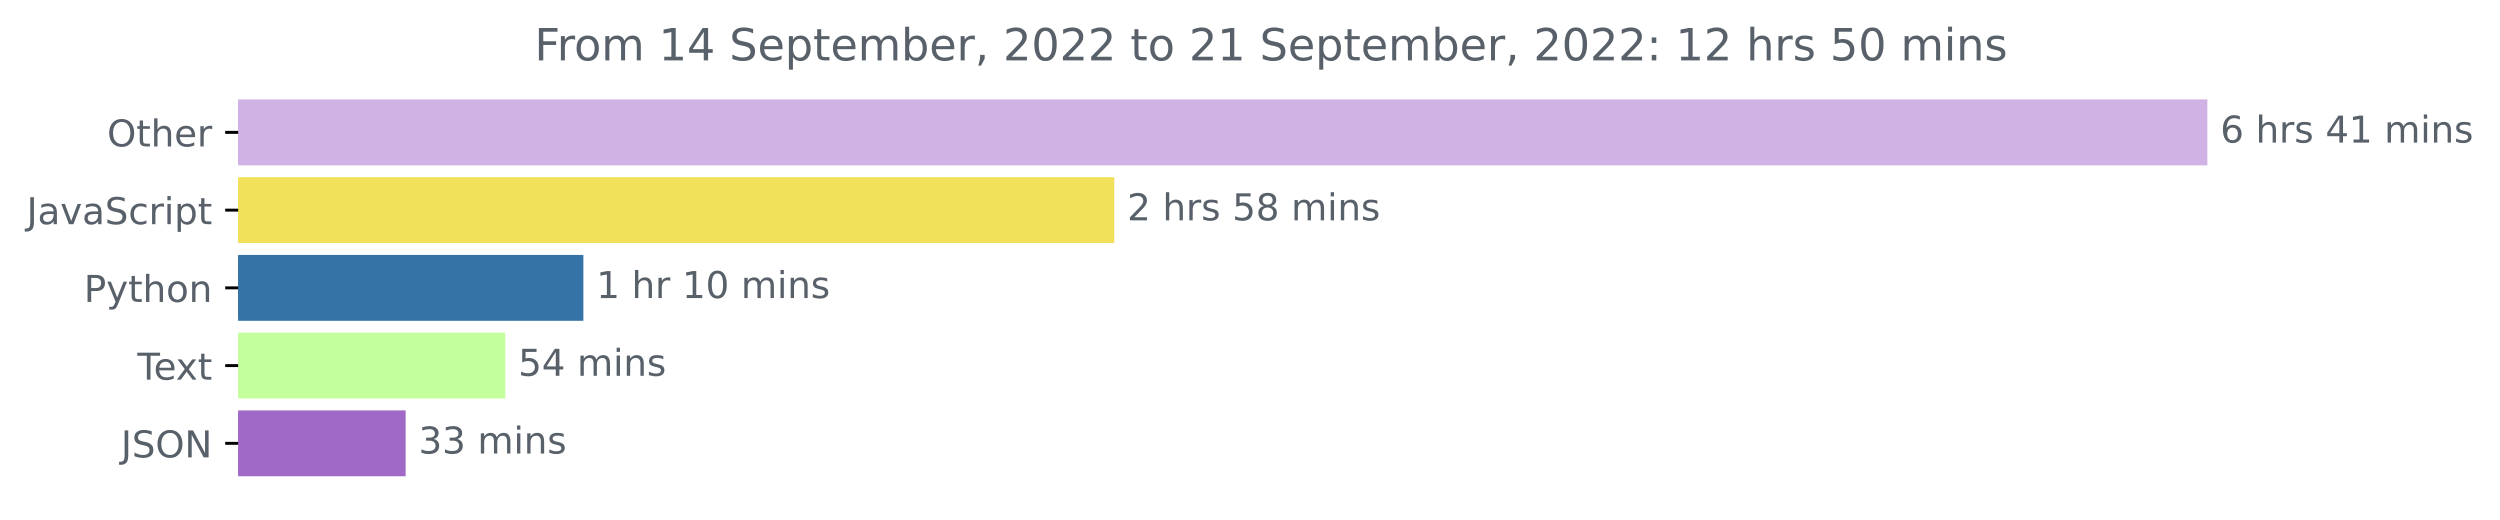
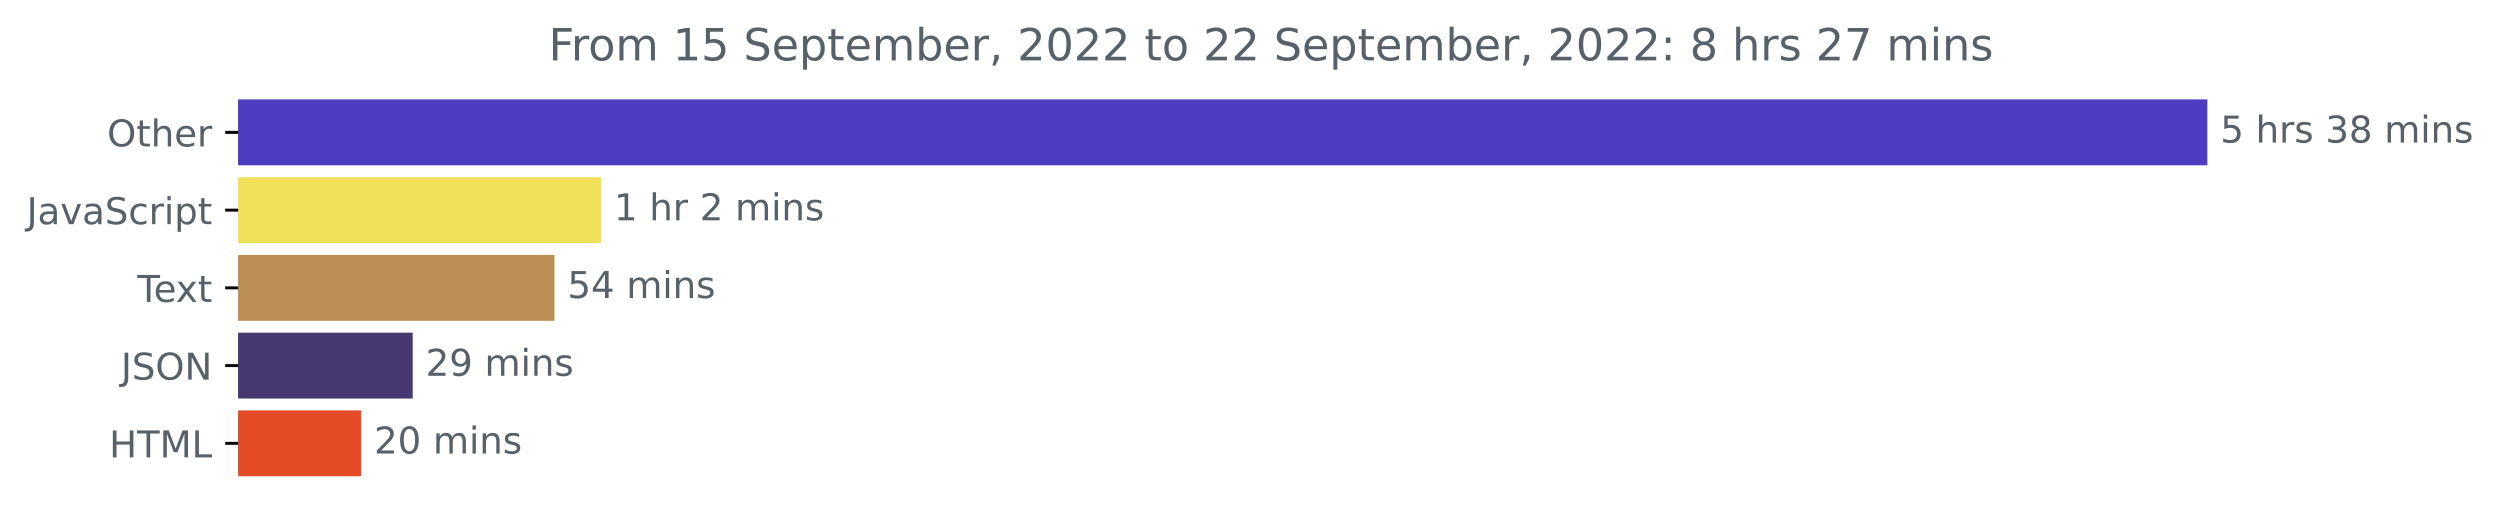
<svg xmlns="http://www.w3.org/2000/svg" xmlns:xlink="http://www.w3.org/1999/xlink" width="675.304pt" height="140.398pt" viewBox="0 0 675.304 140.398" version="1.1">
  <defs>
    <style type="text/css">*{stroke-linejoin: round; stroke-linecap: butt}</style>
  </defs>
  <g id="figure_1">
    <g id="patch_1">
      <path d="M -0 140.398  L 675.304 140.398  L 675.304 0  L -0 0  L -0 140.398  z " style="fill: none" />
    </g>
    <g id="axes_1">
      <g id="patch_2">
-         <path d="M 64.33 27.358  L 595.758 27.358  L 595.758 44.158  L 64.33 44.158  z " clip-path="url(#p39adce7591)" style="fill: #d1b2e4; stroke: #d1b2e4; stroke-linejoin: miter" />
+         <path d="M 64.33 27.358  L 595.758 27.358  L 595.758 44.158  L 64.33 44.158  z " clip-path="url(#p67e579e084)" style="fill: #4e3dc0; stroke: #4e3dc0; stroke-linejoin: miter" />
      </g>
      <g id="patch_3">
-         <path d="M 64.33 48.358  L 300.486 48.358  L 300.486 65.158  L 64.33 65.158  z " clip-path="url(#p39adce7591)" style="fill: #f1e05a; stroke: #f1e05a; stroke-linejoin: miter" />
+         <path d="M 64.33 48.358  L 161.858 48.358  L 161.858 65.158  L 64.33 65.158  z " clip-path="url(#p67e579e084)" style="fill: #f1e05a; stroke: #f1e05a; stroke-linejoin: miter" />
      </g>
      <g id="patch_4">
-         <path d="M 64.33 69.358  L 157.08 69.358  L 157.08 86.158  L 64.33 86.158  z " clip-path="url(#p39adce7591)" style="fill: #3572a5; stroke: #3572a5; stroke-linejoin: miter" />
+         <path d="M 64.33 69.358  L 149.279 69.358  L 149.279 86.158  L 64.33 86.158  z " clip-path="url(#p67e579e084)" style="fill: #bb8e53; stroke: #bb8e53; stroke-linejoin: miter" />
      </g>
      <g id="patch_5">
-         <path d="M 64.33 90.358  L 135.982 90.358  L 135.982 107.158  L 64.33 107.158  z " clip-path="url(#p39adce7591)" style="fill: #c4ff9e; stroke: #c4ff9e; stroke-linejoin: miter" />
+         <path d="M 64.33 90.358  L 110.984 90.358  L 110.984 107.158  L 64.33 107.158  z " clip-path="url(#p67e579e084)" style="fill: #45396f; stroke: #45396f; stroke-linejoin: miter" />
      </g>
      <g id="patch_6">
-         <path d="M 64.33 111.358  L 109.074 111.358  L 109.074 128.158  L 64.33 128.158  z " clip-path="url(#p39adce7591)" style="fill: #a069c7; stroke: #a069c7; stroke-linejoin: miter" />
+         <path d="M 64.33 111.358  L 97.051 111.358  L 97.051 128.158  L 64.33 128.158  z " clip-path="url(#p67e579e084)" style="fill: #e34c26; stroke: #e34c26; stroke-linejoin: miter" />
      </g>
      <g id="matplotlib.axis_1" />
      <g id="matplotlib.axis_2">
        <g id="ytick_1">
          <g id="line2d_1">
            <defs>
-               <path id="m014e115ae8" d="M 0 0  L -3.5 0  " style="stroke: #000000; stroke-width: 0.8" />
+               <path id="m49da8732a1" d="M 0 0  L -3.5 0  " style="stroke: #000000; stroke-width: 0.8" />
            </defs>
            <g>
-               <use xlink:href="#m014e115ae8" x="64.33" y="35.758" style="stroke: #000000; stroke-width: 0.8" />
+               <use xlink:href="#m49da8732a1" x="64.33" y="35.758" style="stroke: #000000; stroke-width: 0.8" />
            </g>
          </g>
          <g id="text_1">
            <g style="fill: #586069" transform="translate(28.93594 39.55734)scale(0.1 -0.1)">
              <defs>
                <path id="DejaVuSans-4f" d="M 2522 4238  Q 1834 4238 1429 3725  Q 1025 3213 1025 2328  Q 1025 1447 1429 934  Q 1834 422 2522 422  Q 3209 422 3611 934  Q 4013 1447 4013 2328  Q 4013 3213 3611 3725  Q 3209 4238 2522 4238  z M 2522 4750  Q 3503 4750 4090 4092  Q 4678 3434 4678 2328  Q 4678 1225 4090 567  Q 3503 -91 2522 -91  Q 1538 -91 948 565  Q 359 1222 359 2328  Q 359 3434 948 4092  Q 1538 4750 2522 4750  z " transform="scale(0.015625)" />
                <path id="DejaVuSans-74" d="M 1172 4494  L 1172 3500  L 2356 3500  L 2356 3053  L 1172 3053  L 1172 1153  Q 1172 725 1289 603  Q 1406 481 1766 481  L 2356 481  L 2356 0  L 1766 0  Q 1100 0 847 248  Q 594 497 594 1153  L 594 3053  L 172 3053  L 172 3500  L 594 3500  L 594 4494  L 1172 4494  z " transform="scale(0.015625)" />
                <path id="DejaVuSans-68" d="M 3513 2113  L 3513 0  L 2938 0  L 2938 2094  Q 2938 2591 2744 2837  Q 2550 3084 2163 3084  Q 1697 3084 1428 2787  Q 1159 2491 1159 1978  L 1159 0  L 581 0  L 581 4863  L 1159 4863  L 1159 2956  Q 1366 3272 1645 3428  Q 1925 3584 2291 3584  Q 2894 3584 3203 3211  Q 3513 2838 3513 2113  z " transform="scale(0.015625)" />
                <path id="DejaVuSans-65" d="M 3597 1894  L 3597 1613  L 953 1613  Q 991 1019 1311 708  Q 1631 397 2203 397  Q 2534 397 2845 478  Q 3156 559 3463 722  L 3463 178  Q 3153 47 2828 -22  Q 2503 -91 2169 -91  Q 1331 -91 842 396  Q 353 884 353 1716  Q 353 2575 817 3079  Q 1281 3584 2069 3584  Q 2775 3584 3186 3129  Q 3597 2675 3597 1894  z M 3022 2063  Q 3016 2534 2758 2815  Q 2500 3097 2075 3097  Q 1594 3097 1305 2825  Q 1016 2553 972 2059  L 3022 2063  z " transform="scale(0.015625)" />
                <path id="DejaVuSans-72" d="M 2631 2963  Q 2534 3019 2420 3045  Q 2306 3072 2169 3072  Q 1681 3072 1420 2755  Q 1159 2438 1159 1844  L 1159 0  L 581 0  L 581 3500  L 1159 3500  L 1159 2956  Q 1341 3275 1631 3429  Q 1922 3584 2338 3584  Q 2397 3584 2469 3576  Q 2541 3569 2628 3553  L 2631 2963  z " transform="scale(0.015625)" />
              </defs>
              <use xlink:href="#DejaVuSans-4f" />
              <use xlink:href="#DejaVuSans-74" x="78.711" />
              <use xlink:href="#DejaVuSans-68" x="117.92" />
              <use xlink:href="#DejaVuSans-65" x="181.299" />
              <use xlink:href="#DejaVuSans-72" x="242.822" />
            </g>
          </g>
        </g>
        <g id="ytick_2">
          <g id="line2d_2">
            <g>
-               <use xlink:href="#m014e115ae8" x="64.33" y="56.758" style="stroke: #000000; stroke-width: 0.8" />
+               <use xlink:href="#m49da8732a1" x="64.33" y="56.758" style="stroke: #000000; stroke-width: 0.8" />
            </g>
          </g>
          <g id="text_2">
            <g style="fill: #586069" transform="translate(7.2 60.55734)scale(0.1 -0.1)">
              <defs>
                <path id="DejaVuSans-4a" d="M 628 4666  L 1259 4666  L 1259 325  Q 1259 -519 939 -900  Q 619 -1281 -91 -1281  L -331 -1281  L -331 -750  L -134 -750  Q 284 -750 456 -515  Q 628 -281 628 325  L 628 4666  z " transform="scale(0.015625)" />
                <path id="DejaVuSans-61" d="M 2194 1759  Q 1497 1759 1228 1600  Q 959 1441 959 1056  Q 959 750 1161 570  Q 1363 391 1709 391  Q 2188 391 2477 730  Q 2766 1069 2766 1631  L 2766 1759  L 2194 1759  z M 3341 1997  L 3341 0  L 2766 0  L 2766 531  Q 2569 213 2275 61  Q 1981 -91 1556 -91  Q 1019 -91 701 211  Q 384 513 384 1019  Q 384 1609 779 1909  Q 1175 2209 1959 2209  L 2766 2209  L 2766 2266  Q 2766 2663 2505 2880  Q 2244 3097 1772 3097  Q 1472 3097 1187 3025  Q 903 2953 641 2809  L 641 3341  Q 956 3463 1253 3523  Q 1550 3584 1831 3584  Q 2591 3584 2966 3190  Q 3341 2797 3341 1997  z " transform="scale(0.015625)" />
                <path id="DejaVuSans-76" d="M 191 3500  L 800 3500  L 1894 563  L 2988 3500  L 3597 3500  L 2284 0  L 1503 0  L 191 3500  z " transform="scale(0.015625)" />
                <path id="DejaVuSans-53" d="M 3425 4513  L 3425 3897  Q 3066 4069 2747 4153  Q 2428 4238 2131 4238  Q 1616 4238 1336 4038  Q 1056 3838 1056 3469  Q 1056 3159 1242 3001  Q 1428 2844 1947 2747  L 2328 2669  Q 3034 2534 3370 2195  Q 3706 1856 3706 1288  Q 3706 609 3251 259  Q 2797 -91 1919 -91  Q 1588 -91 1214 -16  Q 841 59 441 206  L 441 856  Q 825 641 1194 531  Q 1563 422 1919 422  Q 2459 422 2753 634  Q 3047 847 3047 1241  Q 3047 1584 2836 1778  Q 2625 1972 2144 2069  L 1759 2144  Q 1053 2284 737 2584  Q 422 2884 422 3419  Q 422 4038 858 4394  Q 1294 4750 2059 4750  Q 2388 4750 2728 4690  Q 3069 4631 3425 4513  z " transform="scale(0.015625)" />
                <path id="DejaVuSans-63" d="M 3122 3366  L 3122 2828  Q 2878 2963 2633 3030  Q 2388 3097 2138 3097  Q 1578 3097 1268 2742  Q 959 2388 959 1747  Q 959 1106 1268 751  Q 1578 397 2138 397  Q 2388 397 2633 464  Q 2878 531 3122 666  L 3122 134  Q 2881 22 2623 -34  Q 2366 -91 2075 -91  Q 1284 -91 818 406  Q 353 903 353 1747  Q 353 2603 823 3093  Q 1294 3584 2113 3584  Q 2378 3584 2631 3529  Q 2884 3475 3122 3366  z " transform="scale(0.015625)" />
                <path id="DejaVuSans-69" d="M 603 3500  L 1178 3500  L 1178 0  L 603 0  L 603 3500  z M 603 4863  L 1178 4863  L 1178 4134  L 603 4134  L 603 4863  z " transform="scale(0.015625)" />
                <path id="DejaVuSans-70" d="M 1159 525  L 1159 -1331  L 581 -1331  L 581 3500  L 1159 3500  L 1159 2969  Q 1341 3281 1617 3432  Q 1894 3584 2278 3584  Q 2916 3584 3314 3078  Q 3713 2572 3713 1747  Q 3713 922 3314 415  Q 2916 -91 2278 -91  Q 1894 -91 1617 61  Q 1341 213 1159 525  z M 3116 1747  Q 3116 2381 2855 2742  Q 2594 3103 2138 3103  Q 1681 3103 1420 2742  Q 1159 2381 1159 1747  Q 1159 1113 1420 752  Q 1681 391 2138 391  Q 2594 391 2855 752  Q 3116 1113 3116 1747  z " transform="scale(0.015625)" />
              </defs>
              <use xlink:href="#DejaVuSans-4a" />
              <use xlink:href="#DejaVuSans-61" x="29.492" />
              <use xlink:href="#DejaVuSans-76" x="90.771" />
              <use xlink:href="#DejaVuSans-61" x="149.951" />
              <use xlink:href="#DejaVuSans-53" x="211.23" />
              <use xlink:href="#DejaVuSans-63" x="274.707" />
              <use xlink:href="#DejaVuSans-72" x="329.688" />
              <use xlink:href="#DejaVuSans-69" x="370.801" />
              <use xlink:href="#DejaVuSans-70" x="398.584" />
              <use xlink:href="#DejaVuSans-74" x="462.061" />
            </g>
          </g>
        </g>
        <g id="ytick_3">
          <g id="line2d_3">
            <g>
-               <use xlink:href="#m014e115ae8" x="64.33" y="77.758" style="stroke: #000000; stroke-width: 0.8" />
+               <use xlink:href="#m49da8732a1" x="64.33" y="77.758" style="stroke: #000000; stroke-width: 0.8" />
            </g>
          </g>
          <g id="text_3">
-             <g style="fill: #586069" transform="translate(22.66719 81.55734)scale(0.1 -0.1)">
-               <defs>
-                 <path id="DejaVuSans-50" d="M 1259 4147  L 1259 2394  L 2053 2394  Q 2494 2394 2734 2622  Q 2975 2850 2975 3272  Q 2975 3691 2734 3919  Q 2494 4147 2053 4147  L 1259 4147  z M 628 4666  L 2053 4666  Q 2838 4666 3239 4311  Q 3641 3956 3641 3272  Q 3641 2581 3239 2228  Q 2838 1875 2053 1875  L 1259 1875  L 1259 0  L 628 0  L 628 4666  z " transform="scale(0.015625)" />
-                 <path id="DejaVuSans-79" d="M 2059 -325  Q 1816 -950 1584 -1140  Q 1353 -1331 966 -1331  L 506 -1331  L 506 -850  L 844 -850  Q 1081 -850 1212 -737  Q 1344 -625 1503 -206  L 1606 56  L 191 3500  L 800 3500  L 1894 763  L 2988 3500  L 3597 3500  L 2059 -325  z " transform="scale(0.015625)" />
-                 <path id="DejaVuSans-6f" d="M 1959 3097  Q 1497 3097 1228 2736  Q 959 2375 959 1747  Q 959 1119 1226 758  Q 1494 397 1959 397  Q 2419 397 2687 759  Q 2956 1122 2956 1747  Q 2956 2369 2687 2733  Q 2419 3097 1959 3097  z M 1959 3584  Q 2709 3584 3137 3096  Q 3566 2609 3566 1747  Q 3566 888 3137 398  Q 2709 -91 1959 -91  Q 1206 -91 779 398  Q 353 888 353 1747  Q 353 2609 779 3096  Q 1206 3584 1959 3584  z " transform="scale(0.015625)" />
-                 <path id="DejaVuSans-6e" d="M 3513 2113  L 3513 0  L 2938 0  L 2938 2094  Q 2938 2591 2744 2837  Q 2550 3084 2163 3084  Q 1697 3084 1428 2787  Q 1159 2491 1159 1978  L 1159 0  L 581 0  L 581 3500  L 1159 3500  L 1159 2956  Q 1366 3272 1645 3428  Q 1925 3584 2291 3584  Q 2894 3584 3203 3211  Q 3513 2838 3513 2113  z " transform="scale(0.015625)" />
-               </defs>
-               <use xlink:href="#DejaVuSans-50" />
-               <use xlink:href="#DejaVuSans-79" x="60.303" />
-               <use xlink:href="#DejaVuSans-74" x="119.482" />
-               <use xlink:href="#DejaVuSans-68" x="158.691" />
-               <use xlink:href="#DejaVuSans-6f" x="222.07" />
-               <use xlink:href="#DejaVuSans-6e" x="283.252" />
-             </g>
-           </g>
-         </g>
-         <g id="ytick_4">
-           <g id="line2d_4">
-             <g>
-               <use xlink:href="#m014e115ae8" x="64.33" y="98.758" style="stroke: #000000; stroke-width: 0.8" />
-             </g>
-           </g>
-           <g id="text_4">
-             <g style="fill: #586069" transform="translate(37.10469 102.5573)scale(0.1 -0.1)">
+             <g style="fill: #586069" transform="translate(37.10469 81.55734)scale(0.1 -0.1)">
              <defs>
                <path id="DejaVuSans-54" d="M -19 4666  L 3928 4666  L 3928 4134  L 2272 4134  L 2272 0  L 1638 0  L 1638 4134  L -19 4134  L -19 4666  z " transform="scale(0.015625)" />
                <path id="DejaVuSans-78" d="M 3513 3500  L 2247 1797  L 3578 0  L 2900 0  L 1881 1375  L 863 0  L 184 0  L 1544 1831  L 300 3500  L 978 3500  L 1906 2253  L 2834 3500  L 3513 3500  z " transform="scale(0.015625)" />
              </defs>
              <use xlink:href="#DejaVuSans-54" />
              <use xlink:href="#DejaVuSans-65" x="44.084" />
              <use xlink:href="#DejaVuSans-78" x="103.857" />
              <use xlink:href="#DejaVuSans-74" x="163.037" />
            </g>
          </g>
        </g>
-         <g id="ytick_5">
-           <g id="line2d_5">
-             <g>
-               <use xlink:href="#m014e115ae8" x="64.33" y="119.758" style="stroke: #000000; stroke-width: 0.8" />
-             </g>
-           </g>
-           <g id="text_5">
-             <g style="fill: #586069" transform="translate(32.67813 123.5573)scale(0.1 -0.1)">
+         <g id="ytick_4">
+           <g id="line2d_4">
+             <g>
+               <use xlink:href="#m49da8732a1" x="64.33" y="98.758" style="stroke: #000000; stroke-width: 0.8" />
+             </g>
+           </g>
+           <g id="text_4">
+             <g style="fill: #586069" transform="translate(32.67813 102.5573)scale(0.1 -0.1)">
              <defs>
                <path id="DejaVuSans-4e" d="M 628 4666  L 1478 4666  L 3547 763  L 3547 4666  L 4159 4666  L 4159 0  L 3309 0  L 1241 3903  L 1241 0  L 628 0  L 628 4666  z " transform="scale(0.015625)" />
              </defs>
              <use xlink:href="#DejaVuSans-4a" />
              <use xlink:href="#DejaVuSans-53" x="29.492" />
              <use xlink:href="#DejaVuSans-4f" x="92.969" />
              <use xlink:href="#DejaVuSans-4e" x="171.68" />
            </g>
          </g>
        </g>
+         <g id="ytick_5">
+           <g id="line2d_5">
+             <g>
+               <use xlink:href="#m49da8732a1" x="64.33" y="119.758" style="stroke: #000000; stroke-width: 0.8" />
+             </g>
+           </g>
+           <g id="text_5">
+             <g style="fill: #586069" transform="translate(29.50156 123.5573)scale(0.1 -0.1)">
+               <defs>
+                 <path id="DejaVuSans-48" d="M 628 4666  L 1259 4666  L 1259 2753  L 3553 2753  L 3553 4666  L 4184 4666  L 4184 0  L 3553 0  L 3553 2222  L 1259 2222  L 1259 0  L 628 0  L 628 4666  z " transform="scale(0.015625)" />
+                 <path id="DejaVuSans-4d" d="M 628 4666  L 1569 4666  L 2759 1491  L 3956 4666  L 4897 4666  L 4897 0  L 4281 0  L 4281 4097  L 3078 897  L 2444 897  L 1241 4097  L 1241 0  L 628 0  L 628 4666  z " transform="scale(0.015625)" />
+                 <path id="DejaVuSans-4c" d="M 628 4666  L 1259 4666  L 1259 531  L 3531 531  L 3531 0  L 628 0  L 628 4666  z " transform="scale(0.015625)" />
+               </defs>
+               <use xlink:href="#DejaVuSans-48" />
+               <use xlink:href="#DejaVuSans-54" x="75.195" />
+               <use xlink:href="#DejaVuSans-4d" x="136.279" />
+               <use xlink:href="#DejaVuSans-4c" x="222.559" />
+             </g>
+           </g>
+         </g>
      </g>
      <g id="text_6">
        <g style="fill: #586069" transform="translate(599.7583 38.5175)scale(0.1 -0.1)">
          <defs>
-             <path id="DejaVuSans-36" d="M 2113 2584  Q 1688 2584 1439 2293  Q 1191 2003 1191 1497  Q 1191 994 1439 701  Q 1688 409 2113 409  Q 2538 409 2786 701  Q 3034 994 3034 1497  Q 3034 2003 2786 2293  Q 2538 2584 2113 2584  z M 3366 4563  L 3366 3988  Q 3128 4100 2886 4159  Q 2644 4219 2406 4219  Q 1781 4219 1451 3797  Q 1122 3375 1075 2522  Q 1259 2794 1537 2939  Q 1816 3084 2150 3084  Q 2853 3084 3261 2657  Q 3669 2231 3669 1497  Q 3669 778 3244 343  Q 2819 -91 2113 -91  Q 1303 -91 875 529  Q 447 1150 447 2328  Q 447 3434 972 4092  Q 1497 4750 2381 4750  Q 2619 4750 2861 4703  Q 3103 4656 3366 4563  z " transform="scale(0.015625)" />
+             <path id="DejaVuSans-35" d="M 691 4666  L 3169 4666  L 3169 4134  L 1269 4134  L 1269 2991  Q 1406 3038 1543 3061  Q 1681 3084 1819 3084  Q 2600 3084 3056 2656  Q 3513 2228 3513 1497  Q 3513 744 3044 326  Q 2575 -91 1722 -91  Q 1428 -91 1123 -41  Q 819 9 494 109  L 494 744  Q 775 591 1075 516  Q 1375 441 1709 441  Q 2250 441 2565 725  Q 2881 1009 2881 1497  Q 2881 1984 2565 2268  Q 2250 2553 1709 2553  Q 1456 2553 1204 2497  Q 953 2441 691 2322  L 691 4666  z " transform="scale(0.015625)" />
            <path id="DejaVuSans-20" transform="scale(0.015625)" />
            <path id="DejaVuSans-73" d="M 2834 3397  L 2834 2853  Q 2591 2978 2328 3040  Q 2066 3103 1784 3103  Q 1356 3103 1142 2972  Q 928 2841 928 2578  Q 928 2378 1081 2264  Q 1234 2150 1697 2047  L 1894 2003  Q 2506 1872 2764 1633  Q 3022 1394 3022 966  Q 3022 478 2636 193  Q 2250 -91 1575 -91  Q 1294 -91 989 -36  Q 684 19 347 128  L 347 722  Q 666 556 975 473  Q 1284 391 1588 391  Q 1994 391 2212 530  Q 2431 669 2431 922  Q 2431 1156 2273 1281  Q 2116 1406 1581 1522  L 1381 1569  Q 847 1681 609 1914  Q 372 2147 372 2553  Q 372 3047 722 3315  Q 1072 3584 1716 3584  Q 2034 3584 2315 3537  Q 2597 3491 2834 3397  z " transform="scale(0.015625)" />
-             <path id="DejaVuSans-34" d="M 2419 4116  L 825 1625  L 2419 1625  L 2419 4116  z M 2253 4666  L 3047 4666  L 3047 1625  L 3713 1625  L 3713 1100  L 3047 1100  L 3047 0  L 2419 0  L 2419 1100  L 313 1100  L 313 1709  L 2253 4666  z " transform="scale(0.015625)" />
-             <path id="DejaVuSans-31" d="M 794 531  L 1825 531  L 1825 4091  L 703 3866  L 703 4441  L 1819 4666  L 2450 4666  L 2450 531  L 3481 531  L 3481 0  L 794 0  L 794 531  z " transform="scale(0.015625)" />
+             <path id="DejaVuSans-33" d="M 2597 2516  Q 3050 2419 3304 2112  Q 3559 1806 3559 1356  Q 3559 666 3084 287  Q 2609 -91 1734 -91  Q 1441 -91 1130 -33  Q 819 25 488 141  L 488 750  Q 750 597 1062 519  Q 1375 441 1716 441  Q 2309 441 2620 675  Q 2931 909 2931 1356  Q 2931 1769 2642 2001  Q 2353 2234 1838 2234  L 1294 2234  L 1294 2753  L 1863 2753  Q 2328 2753 2575 2939  Q 2822 3125 2822 3475  Q 2822 3834 2567 4026  Q 2313 4219 1838 4219  Q 1578 4219 1281 4162  Q 984 4106 628 3988  L 628 4550  Q 988 4650 1302 4700  Q 1616 4750 1894 4750  Q 2613 4750 3031 4423  Q 3450 4097 3450 3541  Q 3450 3153 3228 2886  Q 3006 2619 2597 2516  z " transform="scale(0.015625)" />
+             <path id="DejaVuSans-38" d="M 2034 2216  Q 1584 2216 1326 1975  Q 1069 1734 1069 1313  Q 1069 891 1326 650  Q 1584 409 2034 409  Q 2484 409 2743 651  Q 3003 894 3003 1313  Q 3003 1734 2745 1975  Q 2488 2216 2034 2216  z M 1403 2484  Q 997 2584 770 2862  Q 544 3141 544 3541  Q 544 4100 942 4425  Q 1341 4750 2034 4750  Q 2731 4750 3128 4425  Q 3525 4100 3525 3541  Q 3525 3141 3298 2862  Q 3072 2584 2669 2484  Q 3125 2378 3379 2068  Q 3634 1759 3634 1313  Q 3634 634 3220 271  Q 2806 -91 2034 -91  Q 1263 -91 848 271  Q 434 634 434 1313  Q 434 1759 690 2068  Q 947 2378 1403 2484  z M 1172 3481  Q 1172 3119 1398 2916  Q 1625 2713 2034 2713  Q 2441 2713 2670 2916  Q 2900 3119 2900 3481  Q 2900 3844 2670 4047  Q 2441 4250 2034 4250  Q 1625 4250 1398 4047  Q 1172 3844 1172 3481  z " transform="scale(0.015625)" />
            <path id="DejaVuSans-6d" d="M 3328 2828  Q 3544 3216 3844 3400  Q 4144 3584 4550 3584  Q 5097 3584 5394 3201  Q 5691 2819 5691 2113  L 5691 0  L 5113 0  L 5113 2094  Q 5113 2597 4934 2840  Q 4756 3084 4391 3084  Q 3944 3084 3684 2787  Q 3425 2491 3425 1978  L 3425 0  L 2847 0  L 2847 2094  Q 2847 2600 2669 2842  Q 2491 3084 2119 3084  Q 1678 3084 1418 2786  Q 1159 2488 1159 1978  L 1159 0  L 581 0  L 581 3500  L 1159 3500  L 1159 2956  Q 1356 3278 1631 3431  Q 1906 3584 2284 3584  Q 2666 3584 2933 3390  Q 3200 3197 3328 2828  z " transform="scale(0.015625)" />
-           </defs>
-           <use xlink:href="#DejaVuSans-36" />
+             <path id="DejaVuSans-6e" d="M 3513 2113  L 3513 0  L 2938 0  L 2938 2094  Q 2938 2591 2744 2837  Q 2550 3084 2163 3084  Q 1697 3084 1428 2787  Q 1159 2491 1159 1978  L 1159 0  L 581 0  L 581 3500  L 1159 3500  L 1159 2956  Q 1366 3272 1645 3428  Q 1925 3584 2291 3584  Q 2894 3584 3203 3211  Q 3513 2838 3513 2113  z " transform="scale(0.015625)" />
+           </defs>
+           <use xlink:href="#DejaVuSans-35" />
          <use xlink:href="#DejaVuSans-20" x="63.623" />
          <use xlink:href="#DejaVuSans-68" x="95.41" />
          <use xlink:href="#DejaVuSans-72" x="158.789" />
          <use xlink:href="#DejaVuSans-73" x="199.902" />
          <use xlink:href="#DejaVuSans-20" x="252.002" />
-           <use xlink:href="#DejaVuSans-34" x="283.789" />
-           <use xlink:href="#DejaVuSans-31" x="347.412" />
-           <use xlink:href="#DejaVuSans-20" x="411.035" />
-           <use xlink:href="#DejaVuSans-6d" x="442.822" />
-           <use xlink:href="#DejaVuSans-69" x="540.234" />
-           <use xlink:href="#DejaVuSans-6e" x="568.018" />
-           <use xlink:href="#DejaVuSans-73" x="631.396" />
-         </g>
-       </g>
-       <g id="text_7">
-         <g style="fill: #586069" transform="translate(304.4862 59.5175)scale(0.1 -0.1)">
-           <defs>
-             <path id="DejaVuSans-32" d="M 1228 531  L 3431 531  L 3431 0  L 469 0  L 469 531  Q 828 903 1448 1529  Q 2069 2156 2228 2338  Q 2531 2678 2651 2914  Q 2772 3150 2772 3378  Q 2772 3750 2511 3984  Q 2250 4219 1831 4219  Q 1534 4219 1204 4116  Q 875 4013 500 3803  L 500 4441  Q 881 4594 1212 4672  Q 1544 4750 1819 4750  Q 2544 4750 2975 4387  Q 3406 4025 3406 3419  Q 3406 3131 3298 2873  Q 3191 2616 2906 2266  Q 2828 2175 2409 1742  Q 1991 1309 1228 531  z " transform="scale(0.015625)" />
-             <path id="DejaVuSans-35" d="M 691 4666  L 3169 4666  L 3169 4134  L 1269 4134  L 1269 2991  Q 1406 3038 1543 3061  Q 1681 3084 1819 3084  Q 2600 3084 3056 2656  Q 3513 2228 3513 1497  Q 3513 744 3044 326  Q 2575 -91 1722 -91  Q 1428 -91 1123 -41  Q 819 9 494 109  L 494 744  Q 775 591 1075 516  Q 1375 441 1709 441  Q 2250 441 2565 725  Q 2881 1009 2881 1497  Q 2881 1984 2565 2268  Q 2250 2553 1709 2553  Q 1456 2553 1204 2497  Q 953 2441 691 2322  L 691 4666  z " transform="scale(0.015625)" />
-             <path id="DejaVuSans-38" d="M 2034 2216  Q 1584 2216 1326 1975  Q 1069 1734 1069 1313  Q 1069 891 1326 650  Q 1584 409 2034 409  Q 2484 409 2743 651  Q 3003 894 3003 1313  Q 3003 1734 2745 1975  Q 2488 2216 2034 2216  z M 1403 2484  Q 997 2584 770 2862  Q 544 3141 544 3541  Q 544 4100 942 4425  Q 1341 4750 2034 4750  Q 2731 4750 3128 4425  Q 3525 4100 3525 3541  Q 3525 3141 3298 2862  Q 3072 2584 2669 2484  Q 3125 2378 3379 2068  Q 3634 1759 3634 1313  Q 3634 634 3220 271  Q 2806 -91 2034 -91  Q 1263 -91 848 271  Q 434 634 434 1313  Q 434 1759 690 2068  Q 947 2378 1403 2484  z M 1172 3481  Q 1172 3119 1398 2916  Q 1625 2713 2034 2713  Q 2441 2713 2670 2916  Q 2900 3119 2900 3481  Q 2900 3844 2670 4047  Q 2441 4250 2034 4250  Q 1625 4250 1398 4047  Q 1172 3844 1172 3481  z " transform="scale(0.015625)" />
-           </defs>
-           <use xlink:href="#DejaVuSans-32" />
-           <use xlink:href="#DejaVuSans-20" x="63.623" />
-           <use xlink:href="#DejaVuSans-68" x="95.41" />
-           <use xlink:href="#DejaVuSans-72" x="158.789" />
-           <use xlink:href="#DejaVuSans-73" x="199.902" />
-           <use xlink:href="#DejaVuSans-20" x="252.002" />
-           <use xlink:href="#DejaVuSans-35" x="283.789" />
+           <use xlink:href="#DejaVuSans-33" x="283.789" />
          <use xlink:href="#DejaVuSans-38" x="347.412" />
          <use xlink:href="#DejaVuSans-20" x="411.035" />
          <use xlink:href="#DejaVuSans-6d" x="442.822" />
          <use xlink:href="#DejaVuSans-69" x="540.234" />
          <use xlink:href="#DejaVuSans-6e" x="568.018" />
          <use xlink:href="#DejaVuSans-73" x="631.396" />
        </g>
      </g>
-       <g id="text_8">
-         <g style="fill: #586069" transform="translate(161.08 80.5175)scale(0.1 -0.1)">
-           <defs>
-             <path id="DejaVuSans-30" d="M 2034 4250  Q 1547 4250 1301 3770  Q 1056 3291 1056 2328  Q 1056 1369 1301 889  Q 1547 409 2034 409  Q 2525 409 2770 889  Q 3016 1369 3016 2328  Q 3016 3291 2770 3770  Q 2525 4250 2034 4250  z M 2034 4750  Q 2819 4750 3233 4129  Q 3647 3509 3647 2328  Q 3647 1150 3233 529  Q 2819 -91 2034 -91  Q 1250 -91 836 529  Q 422 1150 422 2328  Q 422 3509 836 4129  Q 1250 4750 2034 4750  z " transform="scale(0.015625)" />
+       <g id="text_7">
+         <g style="fill: #586069" transform="translate(165.8578 59.5175)scale(0.1 -0.1)">
+           <defs>
+             <path id="DejaVuSans-31" d="M 794 531  L 1825 531  L 1825 4091  L 703 3866  L 703 4441  L 1819 4666  L 2450 4666  L 2450 531  L 3481 531  L 3481 0  L 794 0  L 794 531  z " transform="scale(0.015625)" />
+             <path id="DejaVuSans-32" d="M 1228 531  L 3431 531  L 3431 0  L 469 0  L 469 531  Q 828 903 1448 1529  Q 2069 2156 2228 2338  Q 2531 2678 2651 2914  Q 2772 3150 2772 3378  Q 2772 3750 2511 3984  Q 2250 4219 1831 4219  Q 1534 4219 1204 4116  Q 875 4013 500 3803  L 500 4441  Q 881 4594 1212 4672  Q 1544 4750 1819 4750  Q 2544 4750 2975 4387  Q 3406 4025 3406 3419  Q 3406 3131 3298 2873  Q 3191 2616 2906 2266  Q 2828 2175 2409 1742  Q 1991 1309 1228 531  z " transform="scale(0.015625)" />
          </defs>
          <use xlink:href="#DejaVuSans-31" />
          <use xlink:href="#DejaVuSans-20" x="63.623" />
          <use xlink:href="#DejaVuSans-68" x="95.41" />
          <use xlink:href="#DejaVuSans-72" x="158.789" />
          <use xlink:href="#DejaVuSans-20" x="199.902" />
-           <use xlink:href="#DejaVuSans-31" x="231.689" />
-           <use xlink:href="#DejaVuSans-30" x="295.312" />
-           <use xlink:href="#DejaVuSans-20" x="358.936" />
-           <use xlink:href="#DejaVuSans-6d" x="390.723" />
-           <use xlink:href="#DejaVuSans-69" x="488.135" />
-           <use xlink:href="#DejaVuSans-6e" x="515.918" />
-           <use xlink:href="#DejaVuSans-73" x="579.297" />
-         </g>
-       </g>
-       <g id="text_9">
-         <g style="fill: #586069" transform="translate(139.9818 101.5175)scale(0.1 -0.1)">
+           <use xlink:href="#DejaVuSans-32" x="231.689" />
+           <use xlink:href="#DejaVuSans-20" x="295.312" />
+           <use xlink:href="#DejaVuSans-6d" x="327.1" />
+           <use xlink:href="#DejaVuSans-69" x="424.512" />
+           <use xlink:href="#DejaVuSans-6e" x="452.295" />
+           <use xlink:href="#DejaVuSans-73" x="515.674" />
+         </g>
+       </g>
+       <g id="text_8">
+         <g style="fill: #586069" transform="translate(153.2786 80.5175)scale(0.1 -0.1)">
+           <defs>
+             <path id="DejaVuSans-34" d="M 2419 4116  L 825 1625  L 2419 1625  L 2419 4116  z M 2253 4666  L 3047 4666  L 3047 1625  L 3713 1625  L 3713 1100  L 3047 1100  L 3047 0  L 2419 0  L 2419 1100  L 313 1100  L 313 1709  L 2253 4666  z " transform="scale(0.015625)" />
+           </defs>
          <use xlink:href="#DejaVuSans-35" />
          <use xlink:href="#DejaVuSans-34" x="63.623" />
          <use xlink:href="#DejaVuSans-20" x="127.246" />
          <use xlink:href="#DejaVuSans-6d" x="159.033" />
          <use xlink:href="#DejaVuSans-69" x="256.445" />
          <use xlink:href="#DejaVuSans-6e" x="284.229" />
          <use xlink:href="#DejaVuSans-73" x="347.607" />
        </g>
      </g>
-       <g id="text_10">
-         <g style="fill: #586069" transform="translate(113.0741 122.5175)scale(0.1 -0.1)">
-           <defs>
-             <path id="DejaVuSans-33" d="M 2597 2516  Q 3050 2419 3304 2112  Q 3559 1806 3559 1356  Q 3559 666 3084 287  Q 2609 -91 1734 -91  Q 1441 -91 1130 -33  Q 819 25 488 141  L 488 750  Q 750 597 1062 519  Q 1375 441 1716 441  Q 2309 441 2620 675  Q 2931 909 2931 1356  Q 2931 1769 2642 2001  Q 2353 2234 1838 2234  L 1294 2234  L 1294 2753  L 1863 2753  Q 2328 2753 2575 2939  Q 2822 3125 2822 3475  Q 2822 3834 2567 4026  Q 2313 4219 1838 4219  Q 1578 4219 1281 4162  Q 984 4106 628 3988  L 628 4550  Q 988 4650 1302 4700  Q 1616 4750 1894 4750  Q 2613 4750 3031 4423  Q 3450 4097 3450 3541  Q 3450 3153 3228 2886  Q 3006 2619 2597 2516  z " transform="scale(0.015625)" />
-           </defs>
-           <use xlink:href="#DejaVuSans-33" />
-           <use xlink:href="#DejaVuSans-33" x="63.623" />
+       <g id="text_9">
+         <g style="fill: #586069" transform="translate(114.9839 101.5175)scale(0.1 -0.1)">
+           <defs>
+             <path id="DejaVuSans-39" d="M 703 97  L 703 672  Q 941 559 1184 500  Q 1428 441 1663 441  Q 2288 441 2617 861  Q 2947 1281 2994 2138  Q 2813 1869 2534 1725  Q 2256 1581 1919 1581  Q 1219 1581 811 2004  Q 403 2428 403 3163  Q 403 3881 828 4315  Q 1253 4750 1959 4750  Q 2769 4750 3195 4129  Q 3622 3509 3622 2328  Q 3622 1225 3098 567  Q 2575 -91 1691 -91  Q 1453 -91 1209 -44  Q 966 3 703 97  z M 1959 2075  Q 2384 2075 2632 2365  Q 2881 2656 2881 3163  Q 2881 3666 2632 3958  Q 2384 4250 1959 4250  Q 1534 4250 1286 3958  Q 1038 3666 1038 3163  Q 1038 2656 1286 2365  Q 1534 2075 1959 2075  z " transform="scale(0.015625)" />
+           </defs>
+           <use xlink:href="#DejaVuSans-32" />
+           <use xlink:href="#DejaVuSans-39" x="63.623" />
          <use xlink:href="#DejaVuSans-20" x="127.246" />
          <use xlink:href="#DejaVuSans-6d" x="159.033" />
          <use xlink:href="#DejaVuSans-69" x="256.445" />
          <use xlink:href="#DejaVuSans-6e" x="284.229" />
          <use xlink:href="#DejaVuSans-73" x="347.607" />
        </g>
      </g>
+       <g id="text_10">
+         <g style="fill: #586069" transform="translate(101.0514 122.5175)scale(0.1 -0.1)">
+           <defs>
+             <path id="DejaVuSans-30" d="M 2034 4250  Q 1547 4250 1301 3770  Q 1056 3291 1056 2328  Q 1056 1369 1301 889  Q 1547 409 2034 409  Q 2525 409 2770 889  Q 3016 1369 3016 2328  Q 3016 3291 2770 3770  Q 2525 4250 2034 4250  z M 2034 4750  Q 2819 4750 3233 4129  Q 3647 3509 3647 2328  Q 3647 1150 3233 529  Q 2819 -91 2034 -91  Q 1250 -91 836 529  Q 422 1150 422 2328  Q 422 3509 836 4129  Q 1250 4750 2034 4750  z " transform="scale(0.015625)" />
+           </defs>
+           <use xlink:href="#DejaVuSans-32" />
+           <use xlink:href="#DejaVuSans-30" x="63.623" />
+           <use xlink:href="#DejaVuSans-20" x="127.246" />
+           <use xlink:href="#DejaVuSans-6d" x="159.033" />
+           <use xlink:href="#DejaVuSans-69" x="256.445" />
+           <use xlink:href="#DejaVuSans-6e" x="284.229" />
+           <use xlink:href="#DejaVuSans-73" x="347.607" />
+         </g>
+       </g>
      <g id="text_11">
-         <g style="fill: #586069" transform="translate(144.3866 16.31812)scale(0.12 -0.12)">
+         <g style="fill: #586069" transform="translate(148.2041 16.31812)scale(0.12 -0.12)">
          <defs>
            <path id="DejaVuSans-46" d="M 628 4666  L 3309 4666  L 3309 4134  L 1259 4134  L 1259 2759  L 3109 2759  L 3109 2228  L 1259 2228  L 1259 0  L 628 0  L 628 4666  z " transform="scale(0.015625)" />
+             <path id="DejaVuSans-6f" d="M 1959 3097  Q 1497 3097 1228 2736  Q 959 2375 959 1747  Q 959 1119 1226 758  Q 1494 397 1959 397  Q 2419 397 2687 759  Q 2956 1122 2956 1747  Q 2956 2369 2687 2733  Q 2419 3097 1959 3097  z M 1959 3584  Q 2709 3584 3137 3096  Q 3566 2609 3566 1747  Q 3566 888 3137 398  Q 2709 -91 1959 -91  Q 1206 -91 779 398  Q 353 888 353 1747  Q 353 2609 779 3096  Q 1206 3584 1959 3584  z " transform="scale(0.015625)" />
            <path id="DejaVuSans-62" d="M 3116 1747  Q 3116 2381 2855 2742  Q 2594 3103 2138 3103  Q 1681 3103 1420 2742  Q 1159 2381 1159 1747  Q 1159 1113 1420 752  Q 1681 391 2138 391  Q 2594 391 2855 752  Q 3116 1113 3116 1747  z M 1159 2969  Q 1341 3281 1617 3432  Q 1894 3584 2278 3584  Q 2916 3584 3314 3078  Q 3713 2572 3713 1747  Q 3713 922 3314 415  Q 2916 -91 2278 -91  Q 1894 -91 1617 61  Q 1341 213 1159 525  L 1159 0  L 581 0  L 581 4863  L 1159 4863  L 1159 2969  z " transform="scale(0.015625)" />
            <path id="DejaVuSans-2c" d="M 750 794  L 1409 794  L 1409 256  L 897 -744  L 494 -744  L 750 256  L 750 794  z " transform="scale(0.015625)" />
            <path id="DejaVuSans-3a" d="M 750 794  L 1409 794  L 1409 0  L 750 0  L 750 794  z M 750 3309  L 1409 3309  L 1409 2516  L 750 2516  L 750 3309  z " transform="scale(0.015625)" />
+             <path id="DejaVuSans-37" d="M 525 4666  L 3525 4666  L 3525 4397  L 1831 0  L 1172 0  L 2766 4134  L 525 4134  L 525 4666  z " transform="scale(0.015625)" />
          </defs>
          <use xlink:href="#DejaVuSans-46" />
          <use xlink:href="#DejaVuSans-72" x="50.27" />
          <use xlink:href="#DejaVuSans-6f" x="89.133" />
          <use xlink:href="#DejaVuSans-6d" x="150.314" />
          <use xlink:href="#DejaVuSans-20" x="247.727" />
          <use xlink:href="#DejaVuSans-31" x="279.514" />
-           <use xlink:href="#DejaVuSans-34" x="343.137" />
+           <use xlink:href="#DejaVuSans-35" x="343.137" />
          <use xlink:href="#DejaVuSans-20" x="406.76" />
          <use xlink:href="#DejaVuSans-53" x="438.547" />
          <use xlink:href="#DejaVuSans-65" x="502.023" />
          <use xlink:href="#DejaVuSans-70" x="563.547" />
          <use xlink:href="#DejaVuSans-74" x="627.023" />
          <use xlink:href="#DejaVuSans-65" x="666.232" />
          <use xlink:href="#DejaVuSans-6d" x="727.756" />
          <use xlink:href="#DejaVuSans-62" x="825.168" />
          <use xlink:href="#DejaVuSans-65" x="888.645" />
          <use xlink:href="#DejaVuSans-72" x="950.168" />
          <use xlink:href="#DejaVuSans-2c" x="991.281" />
          <use xlink:href="#DejaVuSans-20" x="1023.068" />
          <use xlink:href="#DejaVuSans-32" x="1054.855" />
          <use xlink:href="#DejaVuSans-30" x="1118.479" />
          <use xlink:href="#DejaVuSans-32" x="1182.102" />
          <use xlink:href="#DejaVuSans-32" x="1245.725" />
          <use xlink:href="#DejaVuSans-20" x="1309.348" />
          <use xlink:href="#DejaVuSans-74" x="1341.135" />
          <use xlink:href="#DejaVuSans-6f" x="1380.344" />
          <use xlink:href="#DejaVuSans-20" x="1441.525" />
          <use xlink:href="#DejaVuSans-32" x="1473.312" />
-           <use xlink:href="#DejaVuSans-31" x="1536.936" />
+           <use xlink:href="#DejaVuSans-32" x="1536.936" />
          <use xlink:href="#DejaVuSans-20" x="1600.559" />
          <use xlink:href="#DejaVuSans-53" x="1632.346" />
          <use xlink:href="#DejaVuSans-65" x="1695.822" />
          <use xlink:href="#DejaVuSans-70" x="1757.346" />
          <use xlink:href="#DejaVuSans-74" x="1820.822" />
          <use xlink:href="#DejaVuSans-65" x="1860.031" />
          <use xlink:href="#DejaVuSans-6d" x="1921.555" />
          <use xlink:href="#DejaVuSans-62" x="2018.967" />
          <use xlink:href="#DejaVuSans-65" x="2082.443" />
          <use xlink:href="#DejaVuSans-72" x="2143.967" />
          <use xlink:href="#DejaVuSans-2c" x="2185.08" />
          <use xlink:href="#DejaVuSans-20" x="2216.867" />
          <use xlink:href="#DejaVuSans-32" x="2248.654" />
          <use xlink:href="#DejaVuSans-30" x="2312.277" />
          <use xlink:href="#DejaVuSans-32" x="2375.9" />
          <use xlink:href="#DejaVuSans-32" x="2439.523" />
          <use xlink:href="#DejaVuSans-3a" x="2503.146" />
          <use xlink:href="#DejaVuSans-20" x="2536.838" />
-           <use xlink:href="#DejaVuSans-31" x="2568.625" />
-           <use xlink:href="#DejaVuSans-32" x="2632.248" />
-           <use xlink:href="#DejaVuSans-20" x="2695.871" />
-           <use xlink:href="#DejaVuSans-68" x="2727.658" />
-           <use xlink:href="#DejaVuSans-72" x="2791.037" />
-           <use xlink:href="#DejaVuSans-73" x="2832.15" />
-           <use xlink:href="#DejaVuSans-20" x="2884.25" />
-           <use xlink:href="#DejaVuSans-35" x="2916.037" />
-           <use xlink:href="#DejaVuSans-30" x="2979.66" />
-           <use xlink:href="#DejaVuSans-20" x="3043.283" />
-           <use xlink:href="#DejaVuSans-6d" x="3075.07" />
-           <use xlink:href="#DejaVuSans-69" x="3172.482" />
-           <use xlink:href="#DejaVuSans-6e" x="3200.266" />
-           <use xlink:href="#DejaVuSans-73" x="3263.645" />
+           <use xlink:href="#DejaVuSans-38" x="2568.625" />
+           <use xlink:href="#DejaVuSans-20" x="2632.248" />
+           <use xlink:href="#DejaVuSans-68" x="2664.035" />
+           <use xlink:href="#DejaVuSans-72" x="2727.414" />
+           <use xlink:href="#DejaVuSans-73" x="2768.527" />
+           <use xlink:href="#DejaVuSans-20" x="2820.627" />
+           <use xlink:href="#DejaVuSans-32" x="2852.414" />
+           <use xlink:href="#DejaVuSans-37" x="2916.037" />
+           <use xlink:href="#DejaVuSans-20" x="2979.66" />
+           <use xlink:href="#DejaVuSans-6d" x="3011.447" />
+           <use xlink:href="#DejaVuSans-69" x="3108.859" />
+           <use xlink:href="#DejaVuSans-6e" x="3136.643" />
+           <use xlink:href="#DejaVuSans-73" x="3200.021" />
        </g>
      </g>
    </g>
  </g>
  <defs>
-     <clipPath id="p39adce7591">
+     <clipPath id="p67e579e084">
      <rect x="64.33" y="22.318" width="558" height="110.88" />
    </clipPath>
  </defs>
</svg>
